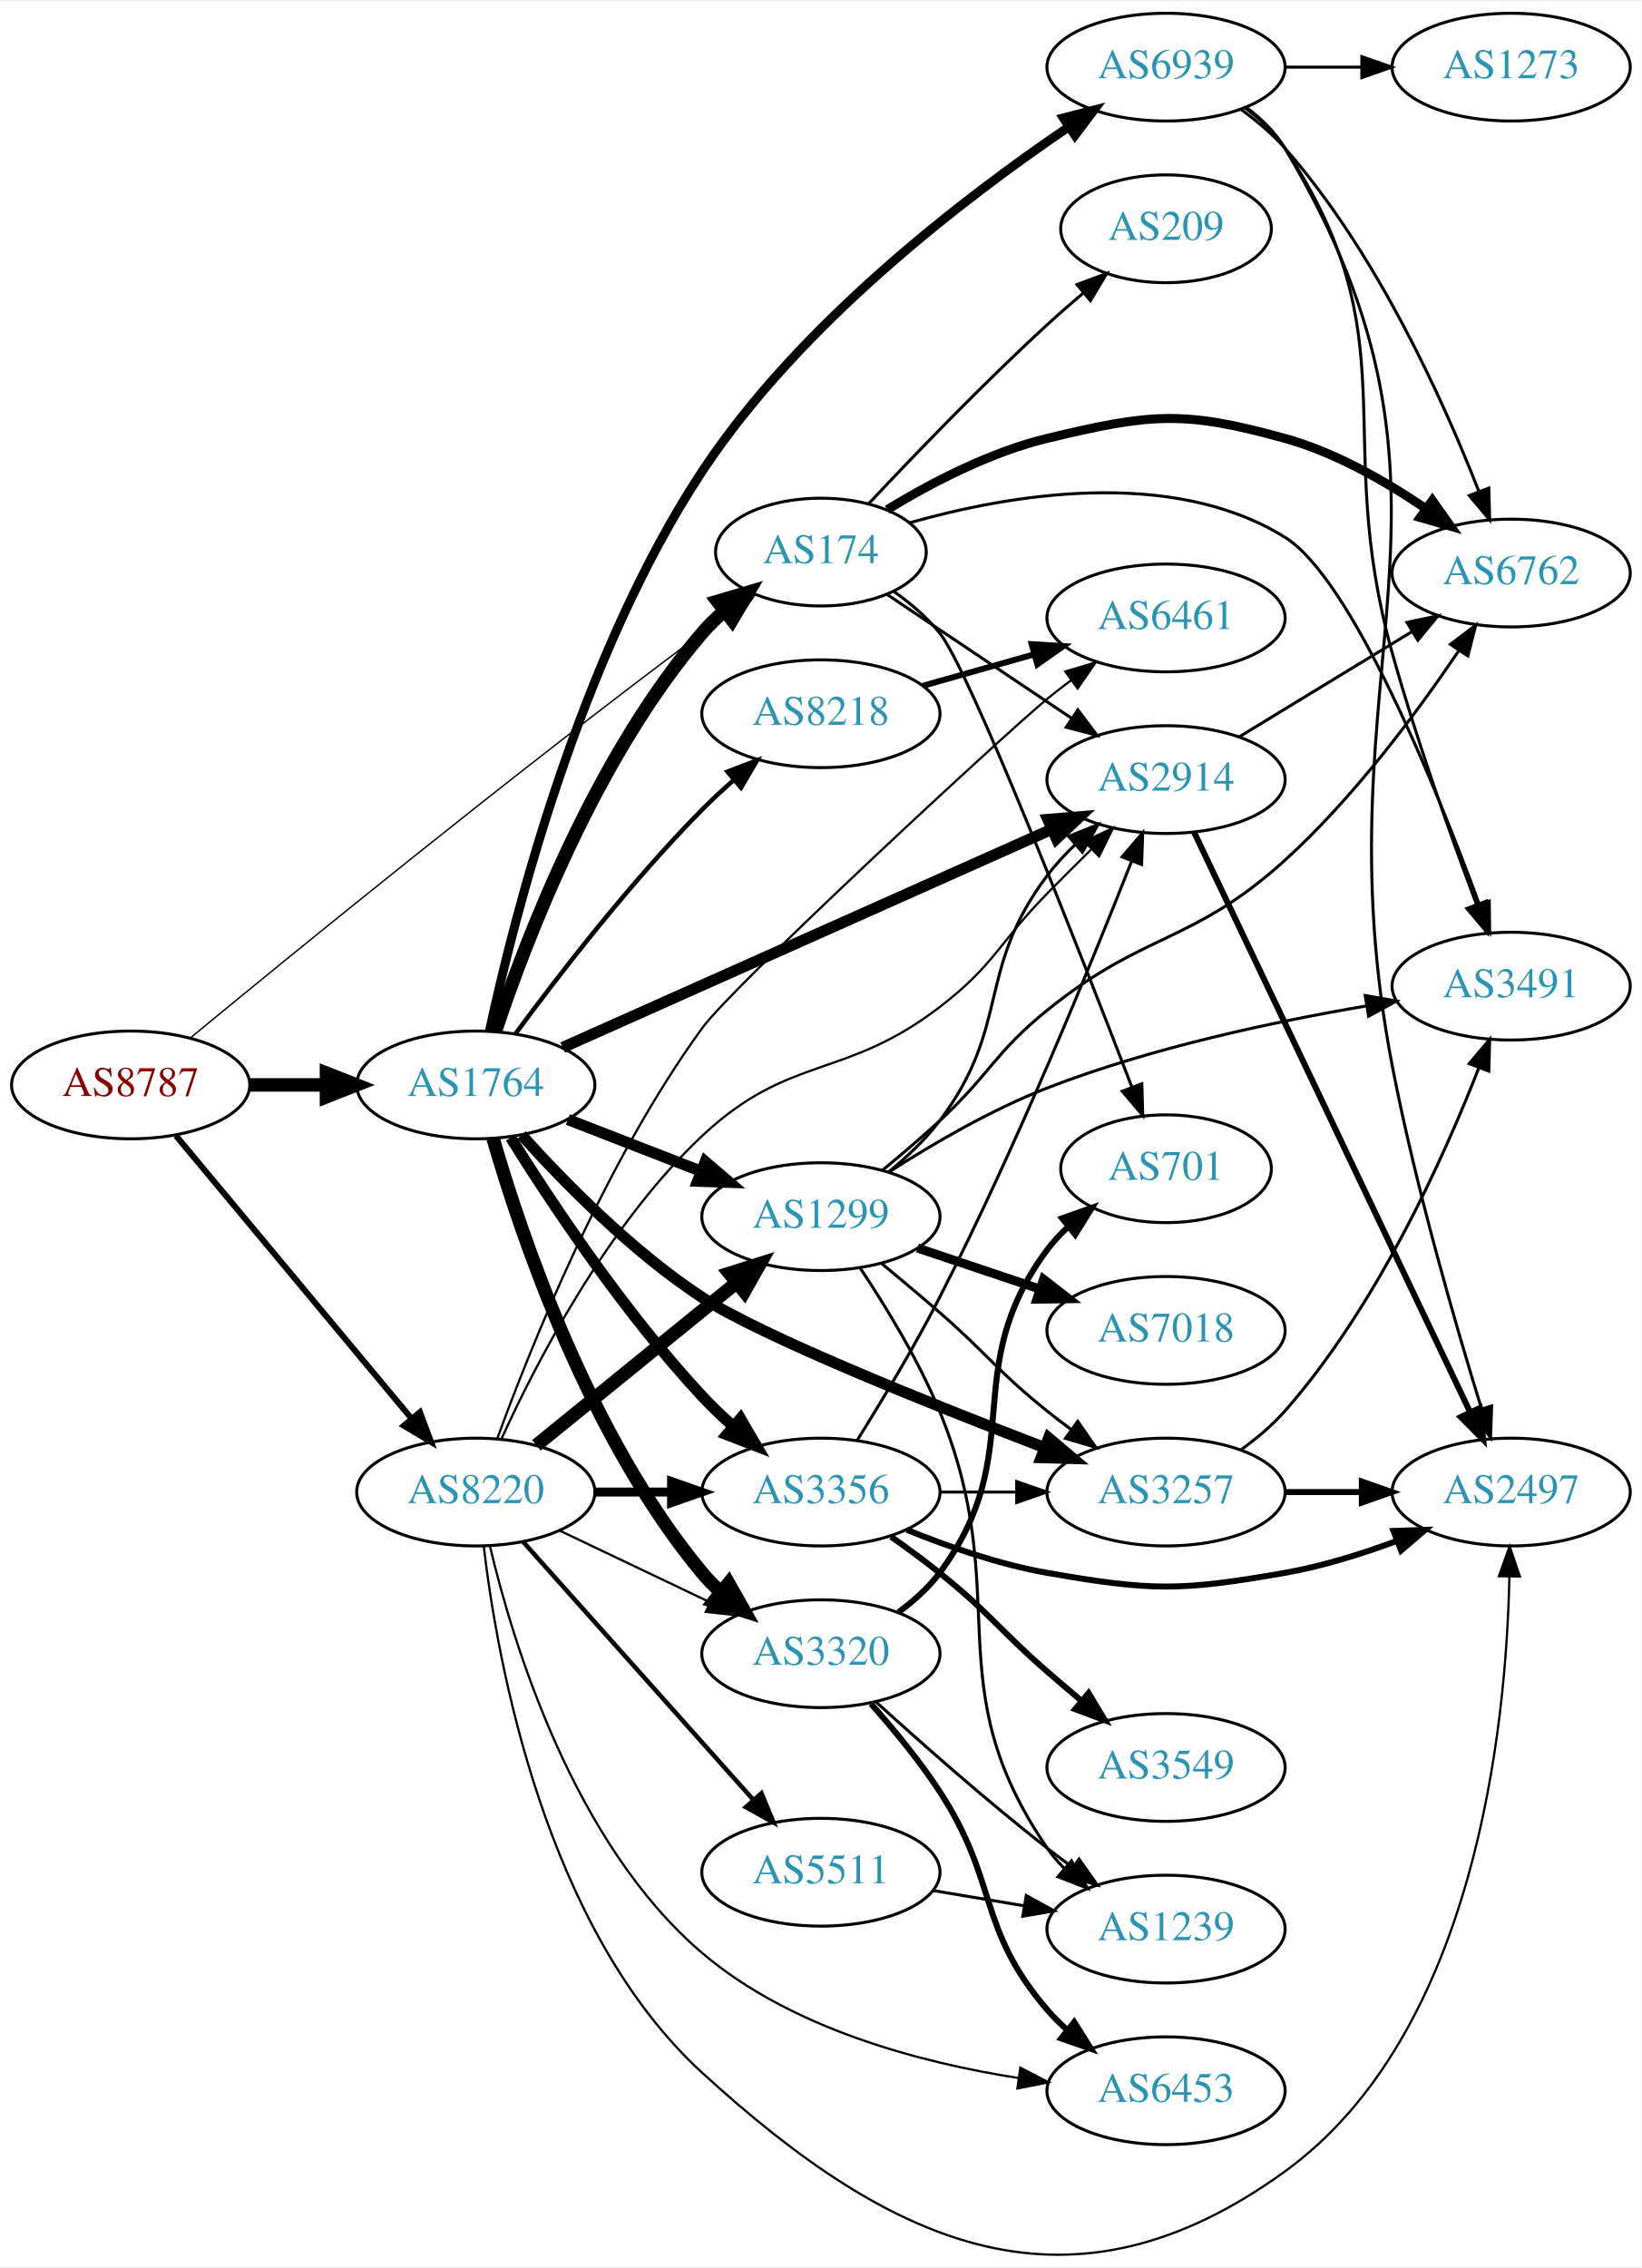
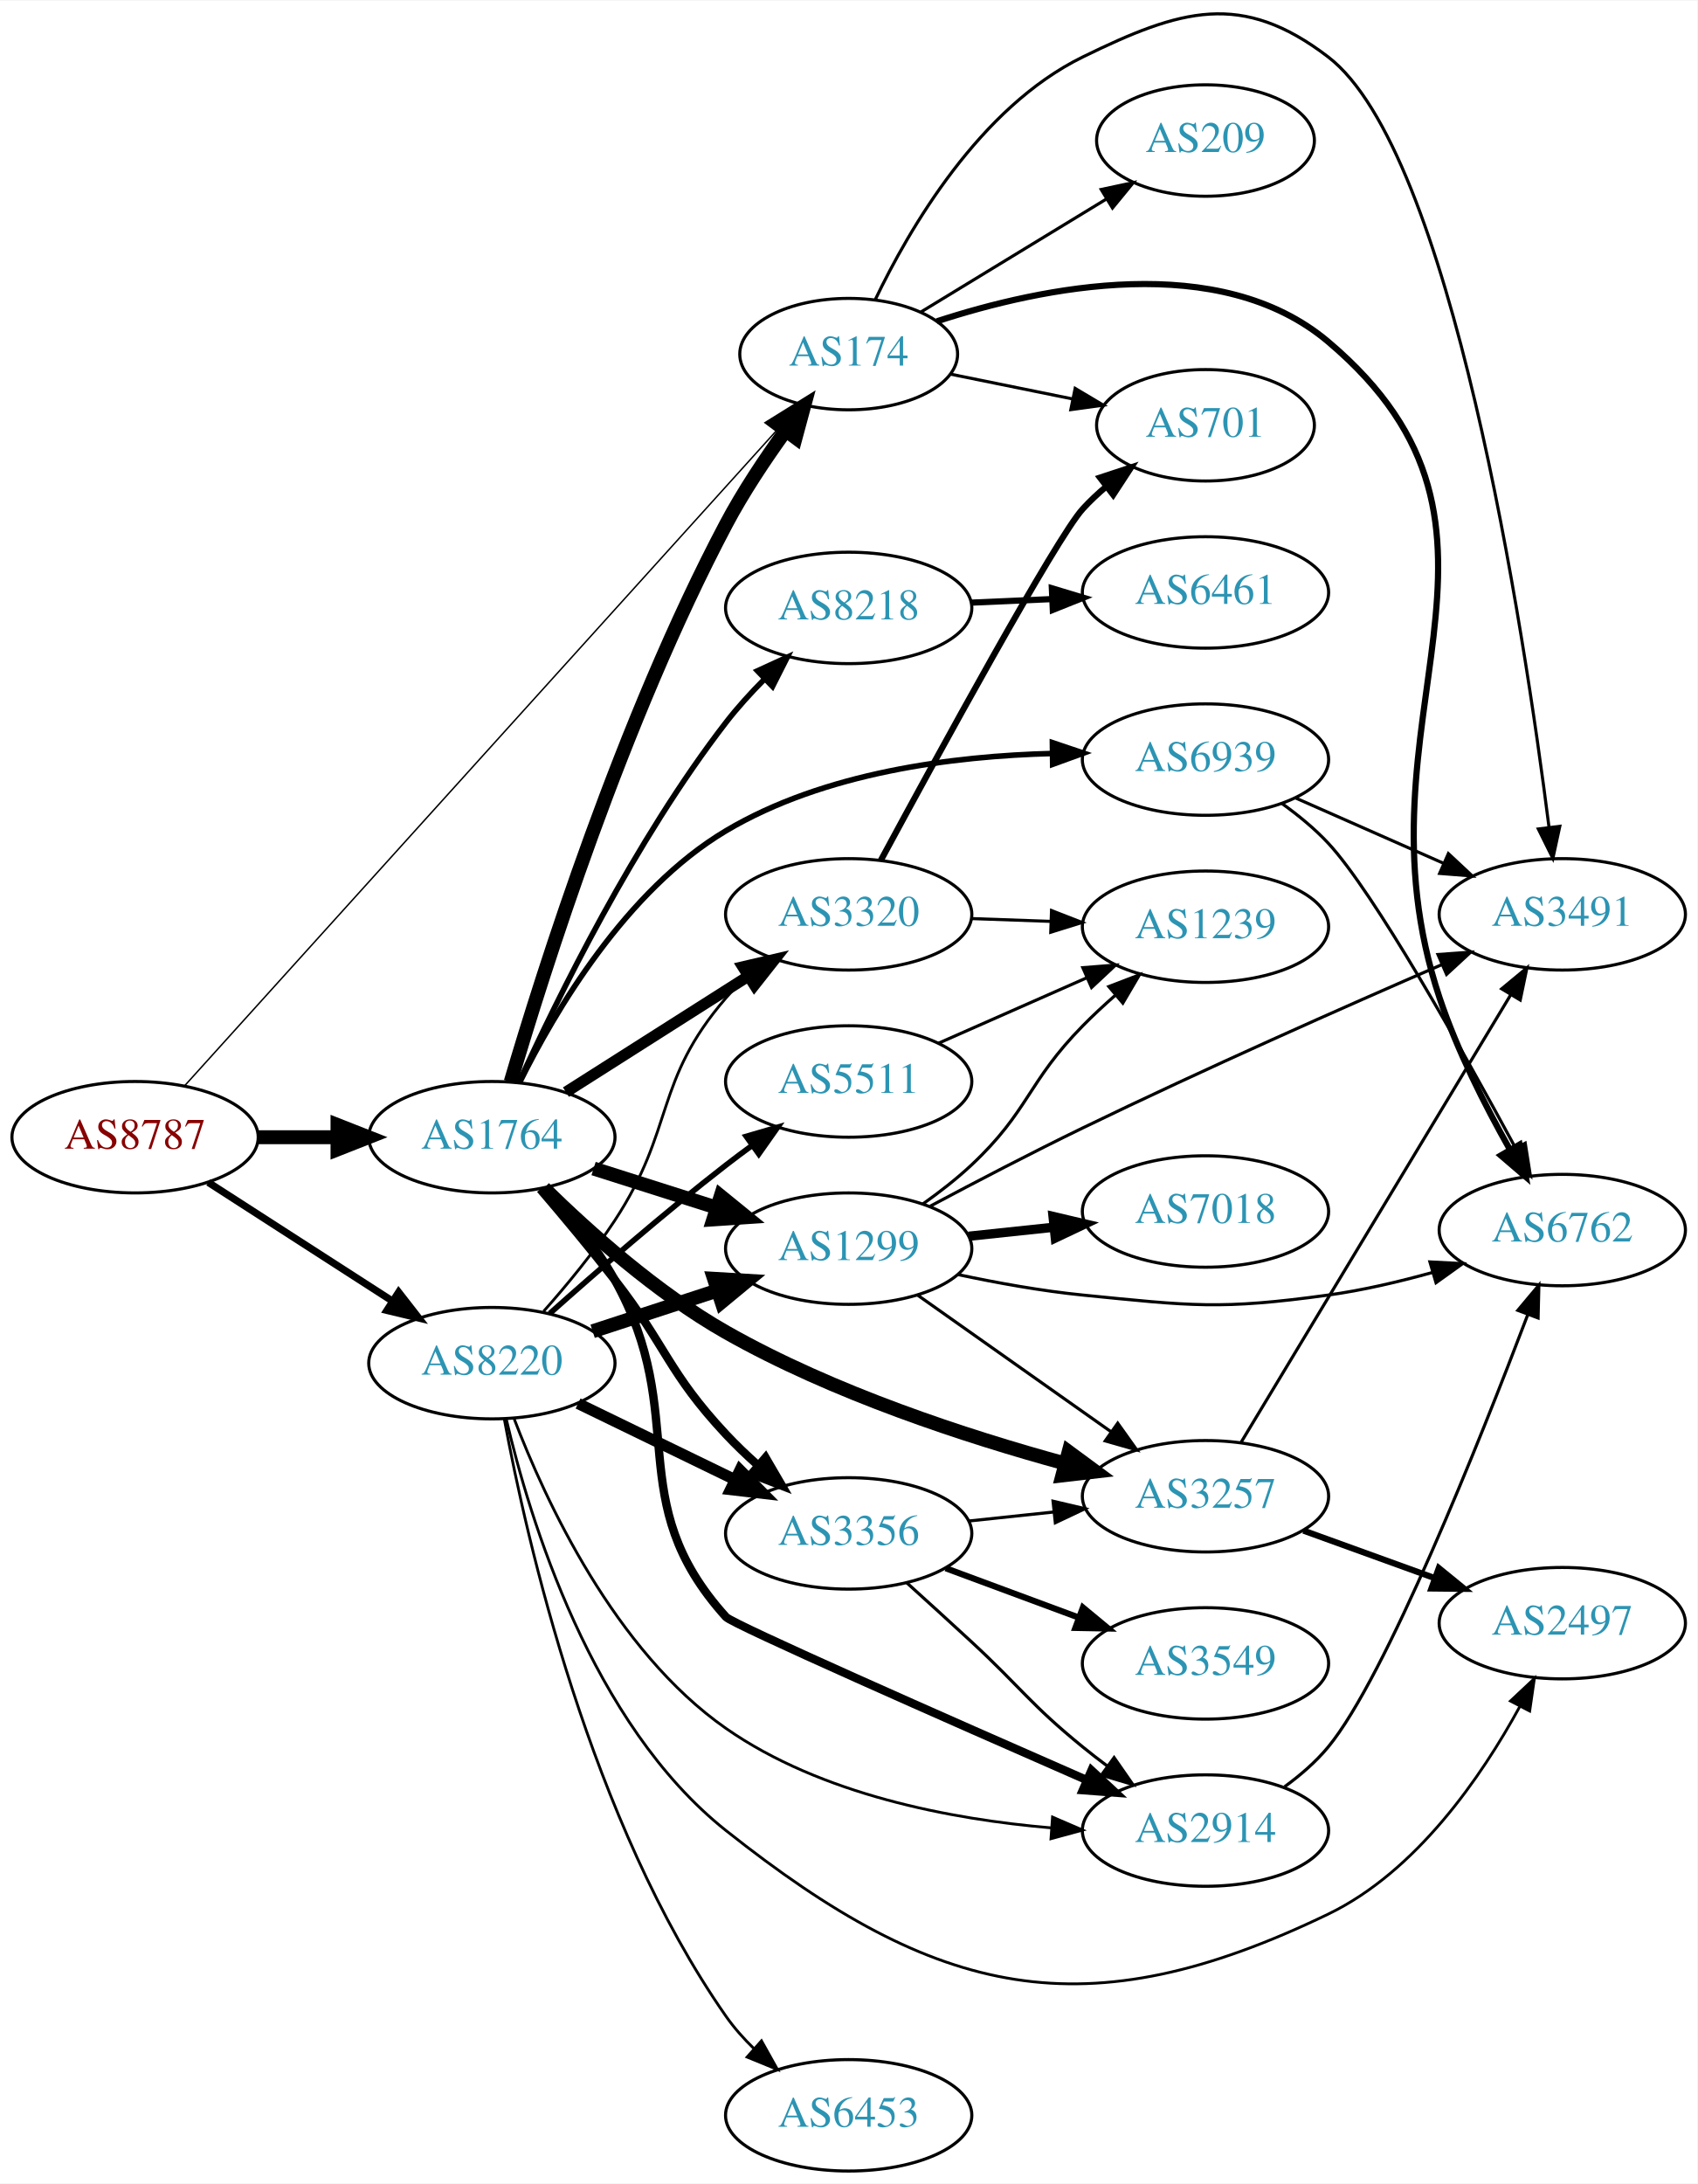
- <svg xmlns="http://www.w3.org/2000/svg" xmlns:xlink="http://www.w3.org/1999/xlink" width="548pt" height="757pt" viewBox="0.00 0.00 548.46 756.78">
-   <g id="graph0" class="graph" transform="scale(1 1) rotate(0) translate(4 752.783)">
-     <polygon fill="white" stroke="none" points="-4,4 -4,-752.783 544.465,-752.783 544.465,4 -4,4" />
+ <svg xmlns="http://www.w3.org/2000/svg" xmlns:xlink="http://www.w3.org/1999/xlink" width="548pt" height="705pt" viewBox="0.00 0.00 548.46 705.22">
+   <g id="graph0" class="graph" transform="scale(1 1) rotate(0) translate(4 701.216)">
+     <polygon fill="white" stroke="none" points="-4,4 -4,-701.216 544.465,-701.216 544.465,4 -4,4" />
    <g id="node1" class="node">
      <g id="a_node1">
        <a xlink:href="/asn/8787" xlink:title="AS8787 ~ Amaris Technologies GmbH [AT]">
-           <ellipse fill="#ffffff" stroke="black" cx="39.647" cy="-390.783" rx="39.794" ry="18" />
-           <text text-anchor="middle" x="39.647" y="-387.083" font-family="Times,serif" font-size="14.00" fill="#880000">AS8787</text>
+           <ellipse fill="#ffffff" stroke="black" cx="39.647" cy="-334" rx="39.794" ry="18" />
+           <text text-anchor="middle" x="39.647" y="-330.3" font-family="Times,serif" font-size="14.00" fill="#880000">AS8787</text>
        </a>
      </g>
    </g>
    <g id="node2" class="node">
      <g id="a_node2">
        <a xlink:href="/asn/174" xlink:title="AS174 ~ Cogent Communications [US]">
-           <ellipse fill="#ffffff" stroke="black" cx="270.232" cy="-568.783" rx="35.194" ry="18" />
-           <text text-anchor="middle" x="270.232" y="-565.083" font-family="Times,serif" font-size="14.00" fill="#2c94b3">AS174</text>
+           <ellipse fill="#ffffff" stroke="black" cx="270.232" cy="-587" rx="35.194" ry="18" />
+           <text text-anchor="middle" x="270.232" y="-583.3" font-family="Times,serif" font-size="14.00" fill="#2c94b3">AS174</text>
        </a>
      </g>
    </g>
    <g id="edge1" class="edge">
-       <path fill="none" stroke="black" stroke-width="0.474" d="M59.483,-406.396C93.262,-434.25 166.591,-494.061 230.586,-541.783 233.584,-544.018 236.742,-546.316 239.909,-548.582" />
-       <polygon fill="black" stroke="black" stroke-width="0.474" points="238.018,-551.531 248.205,-554.443 242.057,-545.814 238.018,-551.531" />
+       <path fill="none" stroke="black" stroke-width="0.466" d="M55.645,-350.6C95.054,-394.219 201.652,-512.202 247.636,-563.097" />
+       <polygon fill="black" stroke="black" stroke-width="0.466" points="245.175,-565.594 254.476,-570.668 250.369,-560.901 245.175,-565.594" />
    </g>
    <g id="node3" class="node">
      <g id="a_node3">
        <a xlink:href="/asn/1764" xlink:title="AS1764 ~ NEXTLAYER-AS [AT]">
-           <ellipse fill="#ffffff" stroke="black" cx="154.939" cy="-390.783" rx="39.794" ry="18" />
-           <text text-anchor="middle" x="154.939" y="-387.083" font-family="Times,serif" font-size="14.00" fill="#2c94b3">AS1764</text>
+           <ellipse fill="#ffffff" stroke="black" cx="154.939" cy="-334" rx="39.794" ry="18" />
+           <text text-anchor="middle" x="154.939" y="-330.3" font-family="Times,serif" font-size="14.00" fill="#2c94b3">AS1764</text>
        </a>
      </g>
    </g>
    <g id="edge2" class="edge">
-       <path fill="none" stroke="black" stroke-width="4.5" d="M79.319,-390.783C87.522,-390.783 96.286,-390.783 104.818,-390.783" />
-       <polygon fill="black" stroke="black" stroke-width="4.5" points="105.057,-394.72 115.057,-390.783 105.057,-386.845 105.057,-394.72" />
+       <path fill="none" stroke="black" stroke-width="4.5" d="M79.319,-334C87.522,-334 96.286,-334 104.818,-334" />
+       <polygon fill="black" stroke="black" stroke-width="4.5" points="105.057,-337.938 115.057,-334 105.057,-330.063 105.057,-337.938" />
    </g>
    <g id="node4" class="node">
      <g id="a_node4">
        <a xlink:href="/asn/8220" xlink:title="AS8220 ~ COLT [GB]">
-           <ellipse fill="#ffffff" stroke="black" cx="154.939" cy="-254.783" rx="39.794" ry="18" />
-           <text text-anchor="middle" x="154.939" y="-251.083" font-family="Times,serif" font-size="14.00" fill="#2c94b3">AS8220</text>
+           <ellipse fill="#ffffff" stroke="black" cx="154.939" cy="-261" rx="39.794" ry="18" />
+           <text text-anchor="middle" x="154.939" y="-257.3" font-family="Times,serif" font-size="14.00" fill="#2c94b3">AS8220</text>
        </a>
      </g>
    </g>
    <g id="edge3" class="edge">
-       <path fill="none" stroke="black" stroke-width="2.013" d="M54.766,-373.833C74.548,-350.086 110.637,-306.765 133.396,-279.444" />
-       <polygon fill="black" stroke="black" stroke-width="2.013" points="136.286,-281.442 139.998,-271.519 130.908,-276.962 136.286,-281.442" />
+       <path fill="none" stroke="black" stroke-width="2.328" d="M63.301,-319.403C80.359,-308.411 103.943,-293.215 122.778,-281.079" />
+       <polygon fill="black" stroke="black" stroke-width="2.328" points="124.814,-283.931 131.324,-275.572 121.023,-278.046 124.814,-283.931" />
    </g>
    <g id="node5" class="node">
      <g id="a_node5">
-         <a xlink:href="/asn/6762" xlink:title="AS6762 ~ TELECOM ITALIA SPARKLE S.p.A. [IT]">
-           <ellipse fill="#ffffff" stroke="black" cx="500.818" cy="-561.783" rx="39.794" ry="18" />
-           <text text-anchor="middle" x="500.818" y="-558.083" font-family="Times,serif" font-size="14.00" fill="#2c94b3">AS6762</text>
+         <a xlink:href="/asn/701" xlink:title="AS701 ~ UUNET [US]">
+           <ellipse fill="#ffffff" stroke="black" cx="385.525" cy="-564" rx="35.194" ry="18" />
+           <text text-anchor="middle" x="385.525" y="-560.3" font-family="Times,serif" font-size="14.00" fill="#2c94b3">AS701</text>
        </a>
      </g>
    </g>
    <g id="edge4" class="edge">
-       <path fill="none" stroke="black" stroke-width="3" d="M292.384,-582.963C306.782,-591.733 326.647,-602.169 345.879,-606.783 380.148,-615.003 391.219,-616.225 425.172,-606.783 442.034,-602.093 458.897,-592.455 472.318,-583.297" />
-       <polygon fill="black" stroke="black" stroke-width="3" points="474.484,-586.053 480.606,-577.406 470.428,-580.347 474.484,-586.053" />
+       <path fill="none" stroke="black" d="M303.092,-580.532C315.28,-578.058 329.374,-575.196 342.376,-572.557" />
+       <polygon fill="black" stroke="black" points="343.408,-575.919 352.512,-570.499 342.016,-569.059 343.408,-575.919" />
    </g>
    <g id="node6" class="node">
      <g id="a_node6">
-         <a xlink:href="/asn/701" xlink:title="AS701 ~ UUNET [US]">
-           <ellipse fill="#ffffff" stroke="black" cx="385.525" cy="-362.783" rx="35.194" ry="18" />
-           <text text-anchor="middle" x="385.525" y="-359.083" font-family="Times,serif" font-size="14.00" fill="#2c94b3">AS701</text>
+         <a xlink:href="/asn/6762" xlink:title="AS6762 ~ TELECOM ITALIA SPARKLE S.p.A. [IT]">
+           <ellipse fill="#ffffff" stroke="black" cx="500.818" cy="-304" rx="39.794" ry="18" />
+           <text text-anchor="middle" x="500.818" y="-300.3" font-family="Times,serif" font-size="14.00" fill="#2c94b3">AS6762</text>
        </a>
      </g>
    </g>
    <g id="edge5" class="edge">
-       <path fill="none" stroke="black" d="M294.689,-555.563C300.191,-551.658 305.669,-547.01 309.879,-541.783 319.889,-529.354 356.013,-437.16 374.082,-390.162" />
-       <polygon fill="black" stroke="black" points="377.438,-391.187 377.75,-380.596 370.902,-388.68 377.438,-391.187" />
+       <path fill="none" stroke="black" stroke-width="2" d="M298.73,-597.592C332.626,-608.665 390.04,-620.669 425.172,-591 498.189,-529.337 430.927,-469.659 461.172,-379 466.821,-362.065 475.851,-344.257 483.762,-330.244" />
+       <polygon fill="black" stroke="black" stroke-width="2" points="487.014,-331.613 489.004,-321.207 480.959,-328.101 487.014,-331.613" />
    </g>
    <g id="node7" class="node">
      <g id="a_node7">
-         <a xlink:href="/asn/2914" xlink:title="AS2914 ~ NTT America, Inc. [US]">
-           <ellipse fill="#ffffff" stroke="black" cx="385.525" cy="-492.783" rx="39.794" ry="18" />
-           <text text-anchor="middle" x="385.525" y="-489.083" font-family="Times,serif" font-size="14.00" fill="#2c94b3">AS2914</text>
+         <a xlink:href="/asn/3491" xlink:title="AS3491 ~ PCCW Global, Inc. [US]">
+           <ellipse fill="#ffffff" stroke="black" cx="500.818" cy="-406" rx="39.794" ry="18" />
+           <text text-anchor="middle" x="500.818" y="-402.3" font-family="Times,serif" font-size="14.00" fill="#2c94b3">AS3491</text>
        </a>
      </g>
    </g>
    <g id="edge6" class="edge">
-       <path fill="none" stroke="black" d="M292.276,-554.666C309.59,-543.051 334.366,-526.431 353.882,-513.339" />
-       <polygon fill="black" stroke="black" points="356.079,-516.08 362.433,-507.603 352.179,-510.267 356.079,-516.08" />
+       <path fill="none" stroke="black" d="M278.767,-604.482C289.735,-627.42 312.501,-666.673 345.879,-683 377.536,-698.485 397.198,-704.434 425.172,-683 464.974,-652.504 488.344,-498.62 496.507,-434.31" />
+       <polygon fill="black" stroke="black" points="500.017,-434.444 497.772,-424.089 493.07,-433.584 500.017,-434.444" />
    </g>
    <g id="node8" class="node">
      <g id="a_node8">
-         <a xlink:href="/asn/3491" xlink:title="AS3491 ~ PCCW Global, Inc. [US]">
-           <ellipse fill="#ffffff" stroke="black" cx="500.818" cy="-423.783" rx="39.794" ry="18" />
-           <text text-anchor="middle" x="500.818" y="-420.083" font-family="Times,serif" font-size="14.00" fill="#2c94b3">AS3491</text>
+         <a xlink:href="/asn/209" xlink:title="AS209 ~ CenturyLink Communications, LLC [US]">
+           <ellipse fill="#ffffff" stroke="black" cx="385.525" cy="-656" rx="35.194" ry="18" />
+           <text text-anchor="middle" x="385.525" y="-652.3" font-family="Times,serif" font-size="14.00" fill="#2c94b3">AS209</text>
        </a>
      </g>
    </g>
    <g id="edge7" class="edge">
-       <path fill="none" stroke="black" d="M299.759,-578.534C332.619,-587.891 386.981,-597.436 425.172,-573.783 447.58,-559.905 475.67,-490.505 490.168,-451.147" />
-       <polygon fill="black" stroke="black" points="493.509,-452.203 493.633,-441.608 486.929,-449.813 493.509,-452.203" />
+       <path fill="none" stroke="black" d="M293.615,-600.632C310.762,-611.075 334.617,-625.604 353.589,-637.158" />
+       <polygon fill="black" stroke="black" points="351.828,-640.184 362.189,-642.396 355.469,-634.205 351.828,-640.184" />
+     </g>
+     <g id="edge8" class="edge">
+       <path fill="none" stroke="black" stroke-width="4.5" d="M161.01,-351.855C171.445,-387.358 197.178,-468.838 230.586,-532 236.044,-542.319 243.137,-552.972 249.755,-562.121" />
+       <polygon fill="black" stroke="black" stroke-width="4.5" points="246.76,-564.693 255.884,-570.373 253.082,-559.998 246.76,-564.693" />
    </g>
    <g id="node9" class="node">
      <g id="a_node9">
-         <a xlink:href="/asn/209" xlink:title="AS209 ~ CenturyLink Communications, LLC [US]">
-           <ellipse fill="#ffffff" stroke="black" cx="385.525" cy="-676.783" rx="35.194" ry="18" />
-           <text text-anchor="middle" x="385.525" y="-673.083" font-family="Times,serif" font-size="14.00" fill="#2c94b3">AS209</text>
-         </a>
-       </g>
-     </g>
-     <g id="edge8" class="edge">
-       <path fill="none" stroke="black" d="M286.214,-584.977C300.968,-600.698 324.359,-625.015 345.879,-644.783 349.71,-648.302 353.857,-651.921 357.963,-655.401" />
-       <polygon fill="black" stroke="black" points="355.794,-658.149 365.718,-661.86 360.274,-652.771 355.794,-658.149" />
-     </g>
-     <g id="edge12" class="edge">
-       <path fill="none" stroke="black" stroke-width="4.5" d="M161.516,-408.74C171.539,-438.857 194.938,-500.313 230.586,-541.783 232.773,-544.327 235.252,-546.75 237.871,-549.023" />
-       <polygon fill="black" stroke="black" stroke-width="4.5" points="235.699,-552.323 246.005,-555.372 240.545,-546.115 235.699,-552.323" />
-     </g>
-     <g id="edge10" class="edge">
-       <path fill="none" stroke="black" stroke-width="3.75" d="M183.969,-403.29C225.038,-421.616 301.637,-455.796 347.36,-476.199" />
-       <polygon fill="black" stroke="black" stroke-width="3.75" points="346.067,-479.454 356.625,-480.333 348.919,-473.062 346.067,-479.454" />
+         <a xlink:href="/asn/8218" xlink:title="AS8218 ~ legacy Neotelecoms [FR]">
+           <ellipse fill="#ffffff" stroke="black" cx="270.232" cy="-505" rx="39.794" ry="18" />
+           <text text-anchor="middle" x="270.232" y="-501.3" font-family="Times,serif" font-size="14.00" fill="#2c94b3">AS8218</text>
+         </a>
+       </g>
+     </g>
+     <g id="edge9" class="edge">
+       <path fill="none" stroke="black" stroke-width="1.8" d="M163.819,-351.943C176.006,-378.663 201.121,-429.854 230.586,-468 234.296,-472.803 238.63,-477.565 243.028,-481.994" />
+       <polygon fill="black" stroke="black" stroke-width="1.8" points="240.759,-484.667 250.39,-489.081 245.613,-479.624 240.759,-484.667" />
    </g>
    <g id="node10" class="node">
      <g id="a_node10">
-         <a xlink:href="/asn/1299" xlink:title="AS1299 ~ Telia Carrier [EU]">
-           <ellipse fill="#ffffff" stroke="black" cx="270.232" cy="-346.783" rx="39.794" ry="18" />
-           <text text-anchor="middle" x="270.232" y="-343.083" font-family="Times,serif" font-size="14.00" fill="#2c94b3">AS1299</text>
-         </a>
-       </g>
-     </g>
-     <g id="edge9" class="edge">
-       <path fill="none" stroke="black" stroke-width="3.75" d="M185.706,-379.222C199.236,-373.968 215.429,-367.678 229.941,-362.043" />
-       <polygon fill="black" stroke="black" stroke-width="3.75" points="231.61,-365.149 239.665,-358.266 229.076,-358.624 231.61,-365.149" />
+         <a xlink:href="/asn/3320" xlink:title="AS3320 ~ DTAG [DE]">
+           <ellipse fill="#ffffff" stroke="black" cx="270.232" cy="-406" rx="39.794" ry="18" />
+           <text text-anchor="middle" x="270.232" y="-402.3" font-family="Times,serif" font-size="14.00" fill="#2c94b3">AS3320</text>
+         </a>
+       </g>
+     </g>
+     <g id="edge10" class="edge">
+       <path fill="none" stroke="black" stroke-width="3.6" d="M178.866,-348.57C195.834,-359.354 219.15,-374.172 237.848,-386.054" />
+       <polygon fill="black" stroke="black" stroke-width="3.6" points="236.023,-389.042 246.34,-391.451 239.777,-383.134 236.023,-389.042" />
    </g>
    <g id="node11" class="node">
      <g id="a_node11">
-         <a xlink:href="/asn/8218" xlink:title="AS8218 ~ legacy Neotelecoms [FR]">
-           <ellipse fill="#ffffff" stroke="black" cx="270.232" cy="-514.783" rx="39.794" ry="18" />
-           <text text-anchor="middle" x="270.232" y="-511.083" font-family="Times,serif" font-size="14.00" fill="#2c94b3">AS8218</text>
+         <a xlink:href="/asn/3257" xlink:title="AS3257 ~ GTT [DE]">
+           <ellipse fill="#ffffff" stroke="black" cx="385.525" cy="-218" rx="39.794" ry="18" />
+           <text text-anchor="middle" x="385.525" y="-214.3" font-family="Times,serif" font-size="14.00" fill="#2c94b3">AS3257</text>
        </a>
      </g>
    </g>
    <g id="edge11" class="edge">
-       <path fill="none" stroke="black" stroke-width="1.5" d="M168.223,-407.904C182.308,-427.039 206.563,-458.52 230.586,-482.783 233.846,-486.075 237.419,-489.381 241.035,-492.552" />
-       <polygon fill="black" stroke="black" stroke-width="1.5" points="239.021,-495.432 248.914,-499.222 243.544,-490.09 239.021,-495.432" />
+       <path fill="none" stroke="black" stroke-width="4.5" d="M171.79,-317.556C186.057,-303.549 208.169,-283.725 230.586,-271 265.188,-251.359 308.281,-237.293 340.065,-228.61" />
+       <polygon fill="black" stroke="black" stroke-width="4.5" points="341.309,-232.353 349.962,-225.979 339.286,-224.742 341.309,-232.353" />
    </g>
    <g id="node12" class="node">
      <g id="a_node12">
-         <a xlink:href="/asn/3320" xlink:title="AS3320 ~ DTAG [DE]">
-           <ellipse fill="#ffffff" stroke="black" cx="270.232" cy="-200.783" rx="39.794" ry="18" />
-           <text text-anchor="middle" x="270.232" y="-197.083" font-family="Times,serif" font-size="14.00" fill="#2c94b3">AS3320</text>
-         </a>
-       </g>
-     </g>
-     <g id="edge13" class="edge">
-       <path fill="none" stroke="black" stroke-width="4.5" d="M160.712,-372.922C169.935,-340.986 192.705,-273.195 230.586,-227.783 232.454,-225.544 234.55,-223.405 236.775,-221.382" />
-       <polygon fill="black" stroke="black" stroke-width="4.5" points="239.397,-224.325 244.691,-214.972 234.442,-218.205 239.397,-224.325" />
+         <a xlink:href="/asn/1299" xlink:title="AS1299 ~ Telia Carrier [EU]">
+           <ellipse fill="#ffffff" stroke="black" cx="270.232" cy="-298" rx="39.794" ry="18" />
+           <text text-anchor="middle" x="270.232" y="-294.3" font-family="Times,serif" font-size="14.00" fill="#2c94b3">AS1299</text>
+         </a>
+       </g>
+     </g>
+     <g id="edge12" class="edge">
+       <path fill="none" stroke="black" stroke-width="4.5" d="M187.799,-323.876C200.108,-319.965 214.361,-315.436 227.469,-311.271" />
+       <polygon fill="black" stroke="black" stroke-width="4.5" points="228.881,-314.954 237.219,-308.173 226.496,-307.448 228.881,-314.954" />
    </g>
    <g id="node13" class="node">
      <g id="a_node13">
-         <a xlink:href="/asn/3257" xlink:title="AS3257 ~ GTT [DE]">
-           <ellipse fill="#ffffff" stroke="black" cx="385.525" cy="-254.783" rx="39.794" ry="18" />
-           <text text-anchor="middle" x="385.525" y="-251.083" font-family="Times,serif" font-size="14.00" fill="#2c94b3">AS3257</text>
-         </a>
-       </g>
-     </g>
-     <g id="edge14" class="edge">
-       <path fill="none" stroke="black" stroke-width="3.75" d="M170.257,-374.044C184.343,-358.388 207.097,-335.17 230.586,-319.783 250.161,-306.959 306.199,-284.484 344.969,-269.615" />
-       <polygon fill="black" stroke="black" stroke-width="3.75" points="346.326,-272.844 354.421,-266.009 343.83,-266.303 346.326,-272.844" />
+         <a xlink:href="/asn/3356" xlink:title="AS3356 ~ Level 3 Parent, LLC [US]">
+           <ellipse fill="#ffffff" stroke="black" cx="270.232" cy="-206" rx="39.794" ry="18" />
+           <text text-anchor="middle" x="270.232" y="-202.3" font-family="Times,serif" font-size="14.00" fill="#2c94b3">AS3356</text>
+         </a>
+       </g>
+     </g>
+     <g id="edge13" class="edge">
+       <path fill="none" stroke="black" stroke-width="2.7" d="M170.563,-317.21C177.926,-308.602 186.898,-297.877 194.586,-288 211.405,-266.391 211.888,-258.006 230.586,-238 233.75,-234.615 237.267,-231.255 240.854,-228.057" />
+       <polygon fill="black" stroke="black" stroke-width="2.7" points="243.368,-230.513 248.709,-221.363 238.828,-225.185 243.368,-230.513" />
    </g>
    <g id="node14" class="node">
      <g id="a_node14">
-         <a xlink:href="/asn/3356" xlink:title="AS3356 ~ Level 3 Parent, LLC [US]">
-           <ellipse fill="#ffffff" stroke="black" cx="270.232" cy="-254.783" rx="39.794" ry="18" />
-           <text text-anchor="middle" x="270.232" y="-251.083" font-family="Times,serif" font-size="14.00" fill="#2c94b3">AS3356</text>
-         </a>
-       </g>
-     </g>
-     <g id="edge15" class="edge">
-       <path fill="none" stroke="black" stroke-width="3.75" d="M166.587,-373.19C180.061,-351.637 204.656,-314.568 230.586,-286.783 233.747,-283.395 237.263,-280.034 240.849,-276.835" />
-       <polygon fill="black" stroke="black" stroke-width="3.75" points="243.363,-279.291 248.704,-270.141 238.823,-273.963 243.363,-279.291" />
+         <a xlink:href="/asn/2914" xlink:title="AS2914 ~ NTT America, Inc. [US]">
+           <ellipse fill="#ffffff" stroke="black" cx="385.525" cy="-110" rx="39.794" ry="18" />
+           <text text-anchor="middle" x="385.525" y="-106.3" font-family="Times,serif" font-size="14.00" fill="#2c94b3">AS2914</text>
+         </a>
+       </g>
+     </g>
+     <g id="edge14" class="edge">
+       <path fill="none" stroke="black" stroke-width="2.7" d="M172.295,-317.68C179.91,-309.362 188.59,-298.748 194.586,-288 219.442,-243.446 196.404,-216.874 230.586,-179 232.71,-176.647 302.409,-145.9 347.283,-126.253" />
+       <polygon fill="black" stroke="black" stroke-width="2.7" points="348.69,-129.458 356.449,-122.243 345.884,-123.045 348.69,-129.458" />
    </g>
    <g id="node15" class="node">
      <g id="a_node15">
        <a xlink:href="/asn/6939" xlink:title="AS6939 ~ Hurricane Electric LLC [US]">
-           <ellipse fill="#ffffff" stroke="black" cx="385.525" cy="-730.783" rx="39.794" ry="18" />
-           <text text-anchor="middle" x="385.525" y="-727.083" font-family="Times,serif" font-size="14.00" fill="#2c94b3">AS6939</text>
-         </a>
-       </g>
-     </g>
-     <g id="edge16" class="edge">
-       <path fill="none" stroke="black" stroke-width="3" d="M159.516,-408.792C167.541,-446.131 189.573,-533.676 230.586,-595.783 263.18,-645.141 318.441,-687.371 353.131,-710.885" />
-       <polygon fill="black" stroke="black" stroke-width="3" points="351.219,-713.817 361.48,-716.453 355.102,-707.993 351.219,-713.817" />
-     </g>
-     <g id="edge41" class="edge">
-       <path fill="none" stroke="black" stroke-width="0.75" d="M163.498,-272.495C174.943,-297.631 198.756,-343.907 230.586,-373.783 259.817,-401.219 278.078,-392.372 309.879,-416.783 328.333,-430.948 329.582,-438.18 345.879,-454.783 350.551,-459.542 355.598,-464.579 360.454,-469.374" />
-       <polygon fill="black" stroke="black" stroke-width="0.75" points="358.261,-472.127 367.848,-476.638 363.167,-467.133 358.261,-472.127" />
+           <ellipse fill="#ffffff" stroke="black" cx="385.525" cy="-456" rx="39.794" ry="18" />
+           <text text-anchor="middle" x="385.525" y="-452.3" font-family="Times,serif" font-size="14.00" fill="#2c94b3">AS6939</text>
+         </a>
+       </g>
+     </g>
+     <g id="edge15" class="edge">
+       <path fill="none" stroke="black" stroke-width="1.8" d="M163.906,-351.679C175.215,-374.552 198.209,-413.745 230.586,-433 262.336,-451.882 304.074,-457.157 336.079,-457.972" />
+       <polygon fill="black" stroke="black" stroke-width="1.8" points="336.062,-461.472 346.104,-458.092 336.146,-454.473 336.062,-461.472" />
+     </g>
+     <g id="edge34" class="edge">
+       <path fill="none" stroke="black" stroke-width="0.9" d="M171.632,-277.722C179.09,-286.136 187.829,-296.713 194.586,-307 214.228,-336.903 207.202,-351.922 230.586,-379 232.542,-381.265 234.727,-383.434 237.037,-385.487" />
+       <polygon fill="black" stroke="black" stroke-width="0.9" points="235.212,-388.508 245.215,-392 239.573,-383.032 235.212,-388.508" />
+     </g>
+     <g id="edge32" class="edge">
+       <path fill="none" stroke="black" stroke-width="4.5" d="M187.498,-271.307C199.915,-275.362 214.348,-280.076 227.6,-284.403" />
+       <polygon fill="black" stroke="black" stroke-width="4.5" points="226.722,-288.259 237.45,-287.62 229.167,-280.773 226.722,-288.259" />
+     </g>
+     <g id="edge30" class="edge">
+       <path fill="none" stroke="black" stroke-width="3.6" d="M182.788,-247.966C197.885,-240.637 216.929,-231.391 233.298,-223.445" />
+       <polygon fill="black" stroke="black" stroke-width="3.6" points="235.109,-226.457 242.576,-218.941 232.052,-220.159 235.109,-226.457" />
+     </g>
+     <g id="edge33" class="edge">
+       <path fill="none" stroke="black" stroke-width="0.9" d="M162.139,-243.013C172.183,-216.693 194.597,-168.098 230.586,-143 261.336,-121.556 303.324,-113.617 335.681,-110.868" />
+       <polygon fill="black" stroke="black" stroke-width="0.9" points="336.095,-114.348 345.822,-110.147 335.599,-107.365 336.095,-114.348" />
+     </g>
+     <g id="node18" class="node">
+       <g id="a_node18">
+         <a xlink:href="/asn/2497" xlink:title="AS2497 ~ Internet Initiative Japan Inc. [JP]">
+           <ellipse fill="#ffffff" stroke="black" cx="500.818" cy="-177" rx="39.794" ry="18" />
+           <text text-anchor="middle" x="500.818" y="-173.3" font-family="Times,serif" font-size="14.00" fill="#2c94b3">AS2497</text>
+         </a>
+       </g>
    </g>
    <g id="edge36" class="edge">
-       <path fill="none" stroke="black" stroke-width="4.5" d="M175.158,-270.389C193.55,-285.324 221.469,-307.997 242.12,-324.766" />
-       <polygon fill="black" stroke="black" stroke-width="4.5" points="239.675,-327.852 249.92,-331.1 244.639,-321.739 239.675,-327.852" />
-     </g>
-     <g id="edge42" class="edge">
-       <path fill="none" stroke="black" stroke-width="0.75" d="M183.076,-241.848C198.07,-234.702 216.891,-225.731 233.114,-217.998" />
-       <polygon fill="black" stroke="black" stroke-width="0.75" points="234.796,-221.074 242.317,-213.611 231.784,-214.755 234.796,-221.074" />
+       <path fill="none" stroke="black" stroke-width="0.9" d="M159.587,-242.953C167.027,-210.988 187.064,-144.541 230.586,-110 298.976,-55.722 346.546,-45.036 425.172,-83 453.743,-96.796 474.733,-127.43 487.053,-149.994" />
+       <polygon fill="black" stroke="black" stroke-width="0.9" points="484.073,-151.849 491.799,-159.098 490.28,-148.613 484.073,-151.849" />
+     </g>
+     <g id="node21" class="node">
+       <g id="a_node21">
+         <a xlink:href="/asn/5511" xlink:title="AS5511 ~ Orange S.A. [FR]">
+           <ellipse fill="#ffffff" stroke="black" cx="270.232" cy="-352" rx="39.794" ry="18" />
+           <text text-anchor="middle" x="270.232" y="-348.3" font-family="Times,serif" font-size="14.00" fill="#2c94b3">AS5511</text>
+         </a>
+       </g>
+     </g>
+     <g id="edge31" class="edge">
+       <path fill="none" stroke="black" stroke-width="1.8" d="M173.623,-277.03C188.492,-290.295 210.481,-309.42 230.586,-325 233.321,-327.12 236.207,-329.276 239.12,-331.398" />
+       <polygon fill="black" stroke="black" stroke-width="1.8" points="237.121,-334.272 247.293,-337.234 241.188,-328.575 237.121,-334.272" />
+     </g>
+     <g id="node22" class="node">
+       <g id="a_node22">
+         <a xlink:href="/asn/6453" xlink:title="AS6453 ~ TATA COMMUNICATIONS (AMERICA) INC [US]">
+           <ellipse fill="#ffffff" stroke="black" cx="270.232" cy="-18" rx="39.794" ry="18" />
+           <text text-anchor="middle" x="270.232" y="-14.3" font-family="Times,serif" font-size="14.00" fill="#2c94b3">AS6453</text>
+         </a>
+       </g>
    </g>
    <g id="edge35" class="edge">
-       <path fill="none" stroke="black" stroke-width="3" d="M194.612,-254.783C202.815,-254.783 211.579,-254.783 220.111,-254.783" />
-       <polygon fill="black" stroke="black" stroke-width="3" points="220.35,-258.283 230.35,-254.783 220.35,-251.283 220.35,-258.283" />
+       <path fill="none" stroke="black" stroke-width="0.9" d="M158.969,-242.837C166.076,-204.34 186.647,-112.918 230.586,-50 233.181,-46.284 236.318,-42.757 239.669,-39.495" />
+       <polygon fill="black" stroke="black" stroke-width="0.9" points="242.053,-42.058 247.219,-32.808 237.412,-36.818 242.053,-42.058" />
    </g>
    <g id="node16" class="node">
      <g id="a_node16">
-         <a xlink:href="/asn/2497" xlink:title="AS2497 ~ Internet Initiative Japan Inc. [JP]">
-           <ellipse fill="#ffffff" stroke="black" cx="500.818" cy="-254.783" rx="39.794" ry="18" />
-           <text text-anchor="middle" x="500.818" y="-251.083" font-family="Times,serif" font-size="14.00" fill="#2c94b3">AS2497</text>
-         </a>
-       </g>
-     </g>
-     <g id="edge38" class="edge">
-       <path fill="none" stroke="black" stroke-width="0.75" d="M157.615,-236.559C162.127,-198.241 178.007,-108.901 230.586,-60.783 295.296,-1.563 354.116,23.651 425.172,-27.783 489.041,-74.014 499.219,-176.714 500.225,-226.557" />
-       <polygon fill="black" stroke="black" stroke-width="0.75" points="496.726,-226.664 500.316,-236.632 503.725,-226.601 496.726,-226.664" />
+         <a xlink:href="/asn/6461" xlink:title="AS6461 ~ Zayo Bandwidth [US]">
+           <ellipse fill="#ffffff" stroke="black" cx="385.525" cy="-510" rx="39.794" ry="18" />
+           <text text-anchor="middle" x="385.525" y="-506.3" font-family="Times,serif" font-size="14.00" fill="#2c94b3">AS6461</text>
+         </a>
+       </g>
+     </g>
+     <g id="edge16" class="edge">
+       <path fill="none" stroke="black" stroke-width="2" d="M309.905,-506.707C318.29,-507.077 327.261,-507.473 335.972,-507.857" />
+       <polygon fill="black" stroke="black" stroke-width="2" points="335.883,-511.357 346.028,-508.301 336.192,-504.363 335.883,-511.357" />
+     </g>
+     <g id="edge18" class="edge">
+       <path fill="none" stroke="black" stroke-width="2" d="M280.602,-423.42C298.669,-456.863 337.302,-527.596 345.879,-537 348.211,-539.557 350.827,-542.006 353.569,-544.312" />
+       <polygon fill="black" stroke="black" stroke-width="2" points="351.44,-547.09 361.502,-550.408 355.706,-541.54 351.44,-547.09" />
    </g>
    <g id="node17" class="node">
      <g id="a_node17">
-         <a xlink:href="/asn/6461" xlink:title="AS6461 ~ Zayo Bandwidth [US]">
-           <ellipse fill="#ffffff" stroke="black" cx="385.525" cy="-546.783" rx="39.794" ry="18" />
-           <text text-anchor="middle" x="385.525" y="-543.083" font-family="Times,serif" font-size="14.00" fill="#2c94b3">AS6461</text>
-         </a>
-       </g>
-     </g>
-     <g id="edge40" class="edge">
-       <path fill="none" stroke="black" stroke-width="0.75" d="M162.125,-272.65C173.046,-302.729 197.733,-364.614 230.586,-409.783 241.001,-424.101 332.177,-508.569 345.879,-519.783 348.412,-521.856 351.098,-523.941 353.826,-525.983" />
-       <polygon fill="black" stroke="black" stroke-width="0.75" points="351.876,-528.892 362.027,-531.925 355.983,-523.224 351.876,-528.892" />
-     </g>
-     <g id="node18" class="node">
-       <g id="a_node18">
-         <a xlink:href="/asn/6453" xlink:title="AS6453 ~ TATA COMMUNICATIONS (AMERICA) INC [US]">
-           <ellipse fill="#ffffff" stroke="black" cx="385.525" cy="-54.783" rx="39.794" ry="18" />
-           <text text-anchor="middle" x="385.525" y="-51.083" font-family="Times,serif" font-size="14.00" fill="#2c94b3">AS6453</text>
-         </a>
-       </g>
-     </g>
-     <g id="edge39" class="edge">
-       <path fill="none" stroke="black" stroke-width="0.75" d="M159.632,-236.9C167.19,-204.827 187.475,-137.458 230.586,-100.783 260.237,-75.558 303.31,-64.165 336.358,-59.02" />
-       <polygon fill="black" stroke="black" stroke-width="0.75" points="336.857,-62.484 346.267,-57.615 335.875,-55.553 336.857,-62.484" />
-     </g>
-     <g id="node22" class="node">
-       <g id="a_node22">
-         <a xlink:href="/asn/5511" xlink:title="AS5511 ~ Orange S.A. [FR]">
-           <ellipse fill="#ffffff" stroke="black" cx="270.232" cy="-127.783" rx="39.794" ry="18" />
-           <text text-anchor="middle" x="270.232" y="-124.083" font-family="Times,serif" font-size="14.00" fill="#2c94b3">AS5511</text>
-         </a>
-       </g>
-     </g>
-     <g id="edge37" class="edge">
-       <path fill="none" stroke="black" stroke-width="1.5" d="M170.751,-238.18C190.343,-216.217 225.02,-177.344 247.56,-152.077" />
-       <polygon fill="black" stroke="black" stroke-width="1.5" points="250.373,-154.182 254.418,-144.39 245.149,-149.522 250.373,-154.182" />
+         <a xlink:href="/asn/1239" xlink:title="AS1239 ~ Sprint [US]">
+           <ellipse fill="#ffffff" stroke="black" cx="385.525" cy="-402" rx="39.794" ry="18" />
+           <text text-anchor="middle" x="385.525" y="-398.3" font-family="Times,serif" font-size="14.00" fill="#2c94b3">AS1239</text>
+         </a>
+       </g>
    </g>
    <g id="edge17" class="edge">
-       <path fill="none" stroke="black" d="M410,-507.08C426.709,-517.256 449.365,-531.054 467.741,-542.246" />
-       <polygon fill="black" stroke="black" points="466.013,-545.292 476.374,-547.504 469.654,-539.313 466.013,-545.292" />
-     </g>
-     <g id="edge18" class="edge">
-       <path fill="none" stroke="black" stroke-width="2" d="M394.856,-475.282C414.498,-434.019 463.805,-330.438 487.166,-281.363" />
-       <polygon fill="black" stroke="black" stroke-width="2" points="490.338,-282.843 491.475,-272.309 484.017,-279.834 490.338,-282.843" />
-     </g>
-     <g id="edge29" class="edge">
-       <path fill="none" stroke="black" d="M290.845,-362.336C297.053,-367.44 303.862,-373.229 309.879,-378.783 326.739,-394.344 328.051,-401.341 345.879,-415.783 378.252,-442.007 394.3,-437.806 425.172,-465.783 448.202,-486.653 469.43,-515.267 483.312,-535.816" />
-       <polygon fill="black" stroke="black" points="480.532,-537.957 488.975,-544.358 486.367,-534.089 480.532,-537.957" />
-     </g>
-     <g id="edge33" class="edge">
-       <path fill="none" stroke="black" d="M292.951,-361.804C298.978,-366.712 305.157,-372.525 309.879,-378.783 333.854,-410.554 321.904,-429.012 345.879,-460.783 348.609,-464.401 351.826,-467.87 355.219,-471.101" />
-       <polygon fill="black" stroke="black" points="352.982,-473.795 362.807,-477.761 357.6,-468.534 352.982,-473.795" />
-     </g>
-     <g id="edge32" class="edge">
-       <path fill="none" stroke="black" d="M292.881,-361.627C307.326,-370.923 327.055,-382.482 345.879,-389.783 380.382,-403.165 421.383,-411.896 452.392,-417.156" />
-       <polygon fill="black" stroke="black" points="452.068,-420.649 462.501,-418.808 453.197,-413.741 452.068,-420.649" />
-     </g>
-     <g id="edge34" class="edge">
-       <path fill="none" stroke="black" d="M290.657,-331.02C296.855,-325.905 303.705,-320.162 309.879,-314.783 326.243,-300.523 328.946,-295.361 345.879,-281.783 348.433,-279.735 351.133,-277.667 353.87,-275.637" />
-       <polygon fill="black" stroke="black" points="356.022,-278.4 362.086,-269.712 351.927,-272.722 356.022,-278.4" />
+       <path fill="none" stroke="black" d="M309.905,-404.635C318.108,-404.345 326.872,-404.036 335.404,-403.734" />
+       <polygon fill="black" stroke="black" points="335.773,-407.224 345.643,-403.373 335.526,-400.228 335.773,-407.224" />
+     </g>
+     <g id="edge19" class="edge">
+       <path fill="none" stroke="black" d="M396.981,-235.35C416.962,-268.506 460.667,-341.032 484.152,-380.004" />
+       <polygon fill="black" stroke="black" points="481.229,-381.934 489.388,-388.692 487.225,-378.321 481.229,-381.934" />
+     </g>
+     <g id="edge20" class="edge">
+       <path fill="none" stroke="black" stroke-width="2" d="M417.184,-206.905C430.156,-202.21 445.45,-196.676 459.331,-191.652" />
+       <polygon fill="black" stroke="black" stroke-width="2" points="460.923,-194.798 469.135,-188.104 458.541,-188.216 460.923,-194.798" />
+     </g>
+     <g id="edge21" class="edge">
+       <path fill="none" stroke="black" d="M305.579,-289.616C318.172,-286.935 332.594,-284.322 345.879,-283 380.947,-279.511 390.261,-278.183 425.172,-283 436.301,-284.536 448.107,-287.302 458.966,-290.333" />
+       <polygon fill="black" stroke="black" points="458.044,-293.71 468.625,-293.163 460.013,-286.992 458.044,-293.71" />
+     </g>
+     <g id="edge25" class="edge">
+       <path fill="none" stroke="black" d="M296.605,-311.739C310.959,-319.39 329.301,-328.963 345.879,-337 385.047,-355.989 430.622,-376.186 461.963,-389.788" />
+       <polygon fill="black" stroke="black" points="460.642,-393.03 471.21,-393.789 463.422,-386.606 460.642,-393.03" />
+     </g>
+     <g id="edge24" class="edge">
+       <path fill="none" stroke="black" d="M292.542,-282.953C310.186,-270.494 335.445,-252.657 355.032,-238.826" />
+       <polygon fill="black" stroke="black" points="357.162,-241.607 363.311,-232.98 353.124,-235.889 357.162,-241.607" />
+     </g>
+     <g id="edge23" class="edge">
+       <path fill="none" stroke="black" d="M294.141,-312.389C299.535,-316.207 305.101,-320.523 309.879,-325 328.568,-342.513 327.921,-351.737 345.879,-370 349.127,-373.304 352.694,-376.616 356.307,-379.79" />
+       <polygon fill="black" stroke="black" points="354.291,-382.67 364.183,-386.464 358.816,-377.329 354.291,-382.67" />
    </g>
    <g id="node19" class="node">
      <g id="a_node19">
-         <a xlink:href="/asn/1239" xlink:title="AS1239 ~ Sprint [US]">
-           <ellipse fill="#ffffff" stroke="black" cx="385.525" cy="-108.783" rx="39.794" ry="18" />
-           <text text-anchor="middle" x="385.525" y="-105.083" font-family="Times,serif" font-size="14.00" fill="#2c94b3">AS1239</text>
-         </a>
-       </g>
-     </g>
-     <g id="edge31" class="edge">
-       <path fill="none" stroke="black" d="M283.371,-329.586C291.846,-316.889 302.857,-298.911 309.879,-281.783 335.231,-219.945 308.067,-190.89 345.879,-135.783 347.529,-133.378 349.468,-131.12 351.583,-129.015" />
-       <polygon fill="black" stroke="black" points="353.949,-131.597 359.294,-122.449 349.411,-126.267 353.949,-131.597" />
-     </g>
-     <g id="node21" class="node">
-       <g id="a_node21">
        <a xlink:href="/asn/7018" xlink:title="AS7018 ~ AT&amp;T Services, Inc. [US]">
-           <ellipse fill="#ffffff" stroke="black" cx="385.525" cy="-308.783" rx="39.794" ry="18" />
-           <text text-anchor="middle" x="385.525" y="-305.083" font-family="Times,serif" font-size="14.00" fill="#2c94b3">AS7018</text>
-         </a>
-       </g>
-     </g>
-     <g id="edge30" class="edge">
-       <path fill="none" stroke="black" stroke-width="3" d="M302.49,-336.298C315.139,-332.056 329.918,-327.099 343.419,-322.57" />
-       <polygon fill="black" stroke="black" stroke-width="3" points="344.609,-325.863 352.976,-319.365 342.382,-319.226 344.609,-325.863" />
-     </g>
-     <g id="edge19" class="edge">
-       <path fill="none" stroke="black" stroke-width="2" d="M304.306,-524.124C315.953,-527.414 329.218,-531.161 341.562,-534.647" />
-       <polygon fill="black" stroke="black" stroke-width="2" points="340.64,-538.024 351.215,-537.374 342.542,-531.287 340.64,-538.024" />
-     </g>
-     <g id="edge20" class="edge">
-       <path fill="none" stroke="black" stroke-width="2" d="M296.163,-214.664C301.239,-218.394 306.157,-222.798 309.879,-227.783 340.15,-268.325 315.607,-295.241 345.879,-335.783 347.887,-338.472 350.242,-340.992 352.784,-343.328" />
-       <polygon fill="black" stroke="black" stroke-width="2" points="350.812,-346.234 360.799,-349.772 355.198,-340.779 350.812,-346.234" />
-     </g>
-     <g id="edge21" class="edge">
-       <path fill="none" stroke="black" stroke-width="2" d="M286.949,-184.077C294.413,-175.667 303.15,-165.088 309.879,-154.783 329.657,-124.493 322.311,-109.227 345.879,-81.783 347.829,-79.512 350.01,-77.34 352.316,-75.284" />
-       <polygon fill="black" stroke="black" stroke-width="2" points="354.853,-77.737 360.488,-68.766 350.488,-72.265 354.853,-77.737" />
+           <ellipse fill="#ffffff" stroke="black" cx="385.525" cy="-310" rx="39.794" ry="18" />
+           <text text-anchor="middle" x="385.525" y="-306.3" font-family="Times,serif" font-size="14.00" fill="#2c94b3">AS7018</text>
+         </a>
+       </g>
    </g>
    <g id="edge22" class="edge">
-       <path fill="none" stroke="black" d="M288.58,-184.74C303.429,-171.239 325.565,-151.65 345.879,-135.783 348.606,-133.652 351.487,-131.489 354.396,-129.362" />
-       <polygon fill="black" stroke="black" points="356.466,-132.185 362.564,-123.521 352.394,-126.491 356.466,-132.185" />
+       <path fill="none" stroke="black" stroke-width="3" d="M308.957,-301.996C317.75,-302.927 327.229,-303.931 336.404,-304.903" />
+       <polygon fill="black" stroke="black" stroke-width="3" points="336.266,-308.408 346.579,-305.981 337.003,-301.447 336.266,-308.408" />
    </g>
    <g id="edge28" class="edge">
-       <path fill="none" stroke="black" d="M410.472,-268.844C415.714,-272.616 420.95,-276.994 425.172,-281.783 455.783,-316.51 478.111,-366.002 490.008,-396.447" />
-       <polygon fill="black" stroke="black" points="486.813,-397.891 493.64,-405.993 493.355,-395.402 486.813,-397.891" />
+       <path fill="none" stroke="black" d="M308.957,-209.996C317.75,-210.927 327.229,-211.931 336.404,-212.903" />
+       <polygon fill="black" stroke="black" points="336.266,-216.408 346.579,-213.981 337.003,-209.447 336.266,-216.408" />
    </g>
    <g id="edge27" class="edge">
-       <path fill="none" stroke="black" stroke-width="2" d="M425.198,-254.783C433.401,-254.783 442.165,-254.783 450.697,-254.783" />
-       <polygon fill="black" stroke="black" stroke-width="2" points="450.936,-258.283 460.936,-254.783 450.936,-251.283 450.936,-258.283" />
-     </g>
-     <g id="edge26" class="edge">
-       <path fill="none" stroke="black" d="M282.357,-272.093C290.441,-284.994 301.405,-303.177 309.879,-319.783 335.525,-370.036 360.497,-431.101 374.062,-465.6" />
-       <polygon fill="black" stroke="black" points="370.837,-466.962 377.735,-475.004 377.357,-464.415 370.837,-466.962" />
-     </g>
-     <g id="edge25" class="edge">
-       <path fill="none" stroke="black" d="M309.905,-254.783C318.108,-254.783 326.872,-254.783 335.404,-254.783" />
-       <polygon fill="black" stroke="black" points="335.643,-258.283 345.643,-254.783 335.643,-251.283 335.643,-258.283" />
-     </g>
-     <g id="edge24" class="edge">
-       <path fill="none" stroke="black" stroke-width="2" d="M298.957,-242.152C312.75,-236.546 329.861,-230.59 345.879,-227.783 380.591,-221.698 390.46,-221.698 425.172,-227.783 437.686,-229.976 450.867,-234.091 462.612,-238.459" />
-       <polygon fill="black" stroke="black" stroke-width="2" points="461.505,-241.785 472.094,-242.152 464.045,-235.262 461.505,-241.785" />
+       <path fill="none" stroke="black" d="M289.003,-190.047C295.588,-184.099 303.1,-177.269 309.879,-171 326.036,-156.057 328.812,-150.895 345.879,-137 348.418,-134.933 351.107,-132.853 353.837,-130.814" />
+       <polygon fill="black" stroke="black" points="355.993,-133.574 362.042,-124.876 351.889,-127.903 355.993,-133.574" />
    </g>
    <g id="node20" class="node">
      <g id="a_node20">
        <a xlink:href="/asn/3549" xlink:title="AS3549 ~ Level 3 Parent, LLC [US]">
-           <ellipse fill="#ffffff" stroke="black" cx="385.525" cy="-162.783" rx="39.794" ry="18" />
-           <text text-anchor="middle" x="385.525" y="-159.083" font-family="Times,serif" font-size="14.00" fill="#2c94b3">AS3549</text>
-         </a>
-       </g>
-     </g>
-     <g id="edge23" class="edge">
-       <path fill="none" stroke="black" stroke-width="2" d="M293.672,-239.853C299.081,-236.052 304.771,-231.879 309.879,-227.783 326.812,-214.204 329.515,-209.042 345.879,-194.783 349.544,-191.589 353.448,-188.266 357.313,-185.024" />
-       <polygon fill="black" stroke="black" stroke-width="2" points="359.651,-187.631 365.101,-178.545 355.174,-182.25 359.651,-187.631" />
-     </g>
-     <g id="edge44" class="edge">
-       <path fill="none" stroke="black" d="M410.472,-716.721C415.714,-712.949 420.95,-708.572 425.172,-703.783 455.783,-669.056 478.111,-619.564 490.008,-589.118" />
-       <polygon fill="black" stroke="black" points="493.355,-590.163 493.64,-579.572 486.813,-587.674 493.355,-590.163" />
-     </g>
-     <g id="edge46" class="edge">
-       <path fill="none" stroke="black" d="M411.878,-717.198C416.932,-713.453 421.735,-708.967 425.172,-703.783 467.606,-639.775 440.506,-608.746 461.172,-534.783 469.267,-505.81 480.855,-473.396 489.228,-451.112" />
-       <polygon fill="black" stroke="black" points="492.549,-452.227 492.825,-441.635 486.004,-449.743 492.549,-452.227" />
-     </g>
-     <g id="edge47" class="edge">
-       <path fill="none" stroke="black" d="M412.242,-717.427C417.277,-713.67 421.98,-709.122 425.172,-703.783 495.669,-585.871 435.061,-531.658 461.172,-396.783 468.957,-356.57 482.147,-311.036 490.92,-282.614" />
-       <polygon fill="black" stroke="black" points="494.295,-283.548 493.934,-272.959 487.613,-281.462 494.295,-283.548" />
-     </g>
-     <g id="node23" class="node">
-       <g id="a_node23">
-         <a xlink:href="/asn/1273" xlink:title="AS1273 ~ Vodafone Group PLC [EU]">
-           <ellipse fill="#ffffff" stroke="black" cx="500.818" cy="-730.783" rx="39.794" ry="18" />
-           <text text-anchor="middle" x="500.818" y="-727.083" font-family="Times,serif" font-size="14.00" fill="#2c94b3">AS1273</text>
-         </a>
-       </g>
-     </g>
-     <g id="edge45" class="edge">
-       <path fill="none" stroke="black" d="M425.198,-730.783C433.401,-730.783 442.165,-730.783 450.697,-730.783" />
-       <polygon fill="black" stroke="black" points="450.936,-734.283 460.936,-730.783 450.936,-727.283 450.936,-734.283" />
-     </g>
-     <g id="edge43" class="edge">
-       <path fill="none" stroke="black" d="M307.703,-121.666C317.406,-120.039 328.017,-118.26 338.172,-116.557" />
-       <polygon fill="black" stroke="black" points="338.84,-119.993 348.123,-114.888 337.682,-113.09 338.84,-119.993" />
+           <ellipse fill="#ffffff" stroke="black" cx="385.525" cy="-164" rx="39.794" ry="18" />
+           <text text-anchor="middle" x="385.525" y="-160.3" font-family="Times,serif" font-size="14.00" fill="#2c94b3">AS3549</text>
+         </a>
+       </g>
+     </g>
+     <g id="edge26" class="edge">
+       <path fill="none" stroke="black" stroke-width="2" d="M301.593,-194.745C314.8,-189.849 330.457,-184.044 344.589,-178.805" />
+       <polygon fill="black" stroke="black" stroke-width="2" points="345.921,-182.044 354.081,-175.286 343.488,-175.481 345.921,-182.044" />
+     </g>
+     <g id="edge29" class="edge">
+       <path fill="none" stroke="black" d="M411.099,-124.163C416.193,-127.878 421.209,-132.205 425.172,-137 443.722,-159.445 473.999,-235.426 489.684,-276.727" />
+       <polygon fill="black" stroke="black" points="486.448,-278.065 493.251,-286.187 492.998,-275.595 486.448,-278.065" />
+     </g>
+     <g id="edge38" class="edge">
+       <path fill="none" stroke="black" d="M410.286,-441.769C415.535,-438.004 420.822,-433.673 425.172,-429 439.922,-413.156 468.35,-362.557 485.55,-330.803" />
+       <polygon fill="black" stroke="black" points="488.84,-332.076 490.5,-321.612 482.677,-328.757 488.84,-332.076" />
+     </g>
+     <g id="edge39" class="edge">
+       <path fill="none" stroke="black" d="M414.53,-443.64C428.965,-437.27 446.766,-429.414 462.365,-422.53" />
+       <polygon fill="black" stroke="black" points="464.007,-425.63 471.743,-418.391 461.181,-419.226 464.007,-425.63" />
+     </g>
+     <g id="edge37" class="edge">
+       <path fill="none" stroke="black" d="M299.237,-364.36C313.672,-370.73 331.473,-378.586 347.072,-385.47" />
+       <polygon fill="black" stroke="black" points="345.888,-388.774 356.45,-389.609 348.714,-382.37 345.888,-388.774" />
    </g>
  </g>
</svg>
